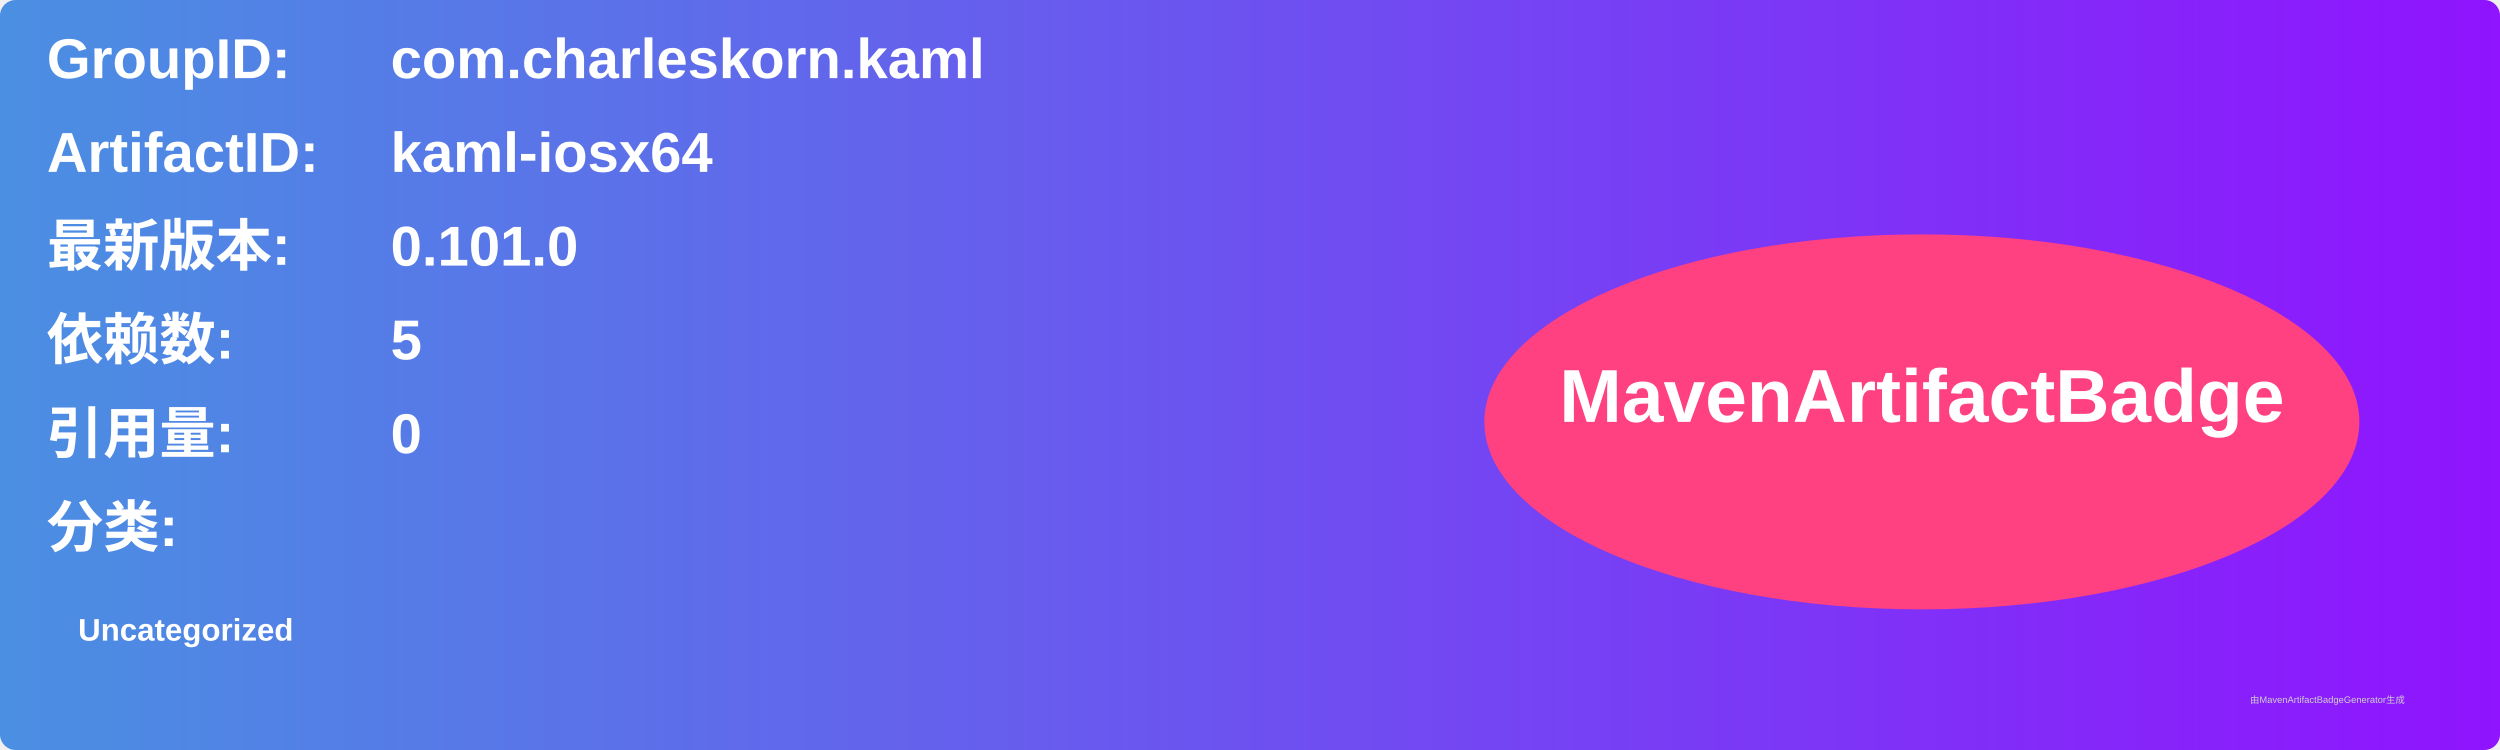
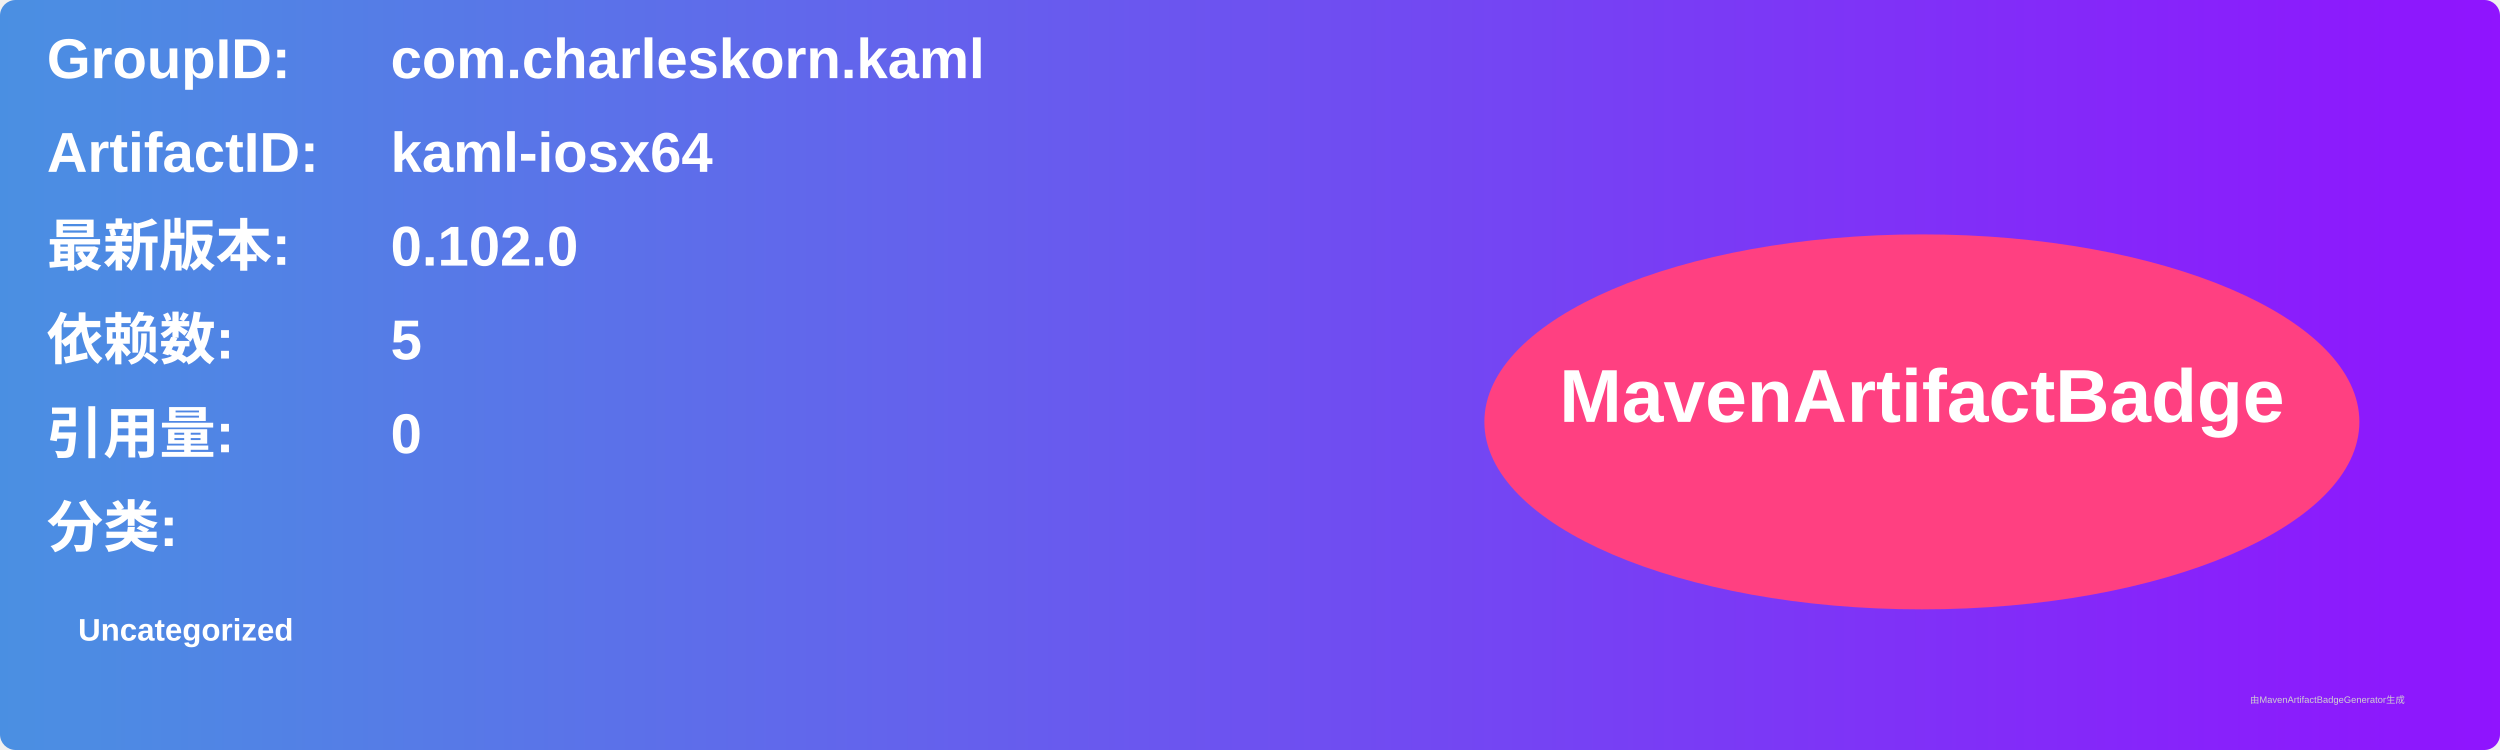
<svg xmlns="http://www.w3.org/2000/svg" width="800" height="240" viewBox="0 0 800 240">
  <linearGradient id="grad" x1="0%" y1="0%" x2="100%" y2="0%">
    <stop offset="0%" stop-color="#4a90e2" />
    <stop offset="100%" stop-color="#9013fe" />
  </linearGradient>
  <rect width="100%" height="100%" rx="5" ry="5" fill="url(#grad)" />
  <g transform="translate(15, 15)">
    <text x="0" y="10" font-family="Arial" font-size="18" fill="white" font-weight="bold" width="260">GroupID:</text>
    <text x="110" y="10" font-family="Arial" font-size="18" fill="white" font-weight="bold" width="460">com.charleskorn.kaml</text>
    <text x="0" y="40" font-family="Arial" font-size="18" fill="white" font-weight="bold" width="260">ArtifactID:</text>
    <text x="110" y="40" font-family="Arial" font-size="18" fill="white" font-weight="bold" width="460">kaml-iosx64</text>
    <text x="0" y="70" font-family="Arial" font-size="18" fill="white" font-weight="bold">最新版本:</text>
    <text x="110" y="70" font-family="Arial" font-size="18" fill="white" font-weight="bold">
-       <tspan font-weight="bold">0.101.0</tspan>
+       <tspan font-weight="bold">0.102.0</tspan>
    </text>
    <text x="0" y="100" font-family="Arial" font-size="18" fill="white" font-weight="bold">依赖数: </text>
    <text x="110" y="100" font-family="Arial" font-size="18" fill="white">
      <tspan font-weight="bold">5</tspan>
    </text>
    <text x="0" y="130" font-family="Arial" font-size="18" fill="white" font-weight="bold">引用量: </text>
    <text x="110" y="130" font-family="Arial" font-size="18" fill="white">
      <tspan font-weight="bold">0</tspan>
    </text>
    <text x="0" y="160" font-family="Arial" font-size="18" fill="white" font-weight="bold">分类:</text>
    <text x="10" y="190" font-family="Arial" font-size="10" fill="white">
      <tspan font-weight="bold">Uncategorized</tspan>
    </text>
    <ellipse cx="600" cy="120" rx="140" ry="60" fill="#ff4081" />
    <text x="600" y="120" text-anchor="middle" font-family="Arial" font-size="24" fill="white" font-weight="bold">MavenArtifactBadge</text>
  </g>
  <text x="720" y="225" font-family="Arial" font-size="3" fill="#d0d0d0">由MavenArtifactBadgeGenerator生成</text>
</svg>
